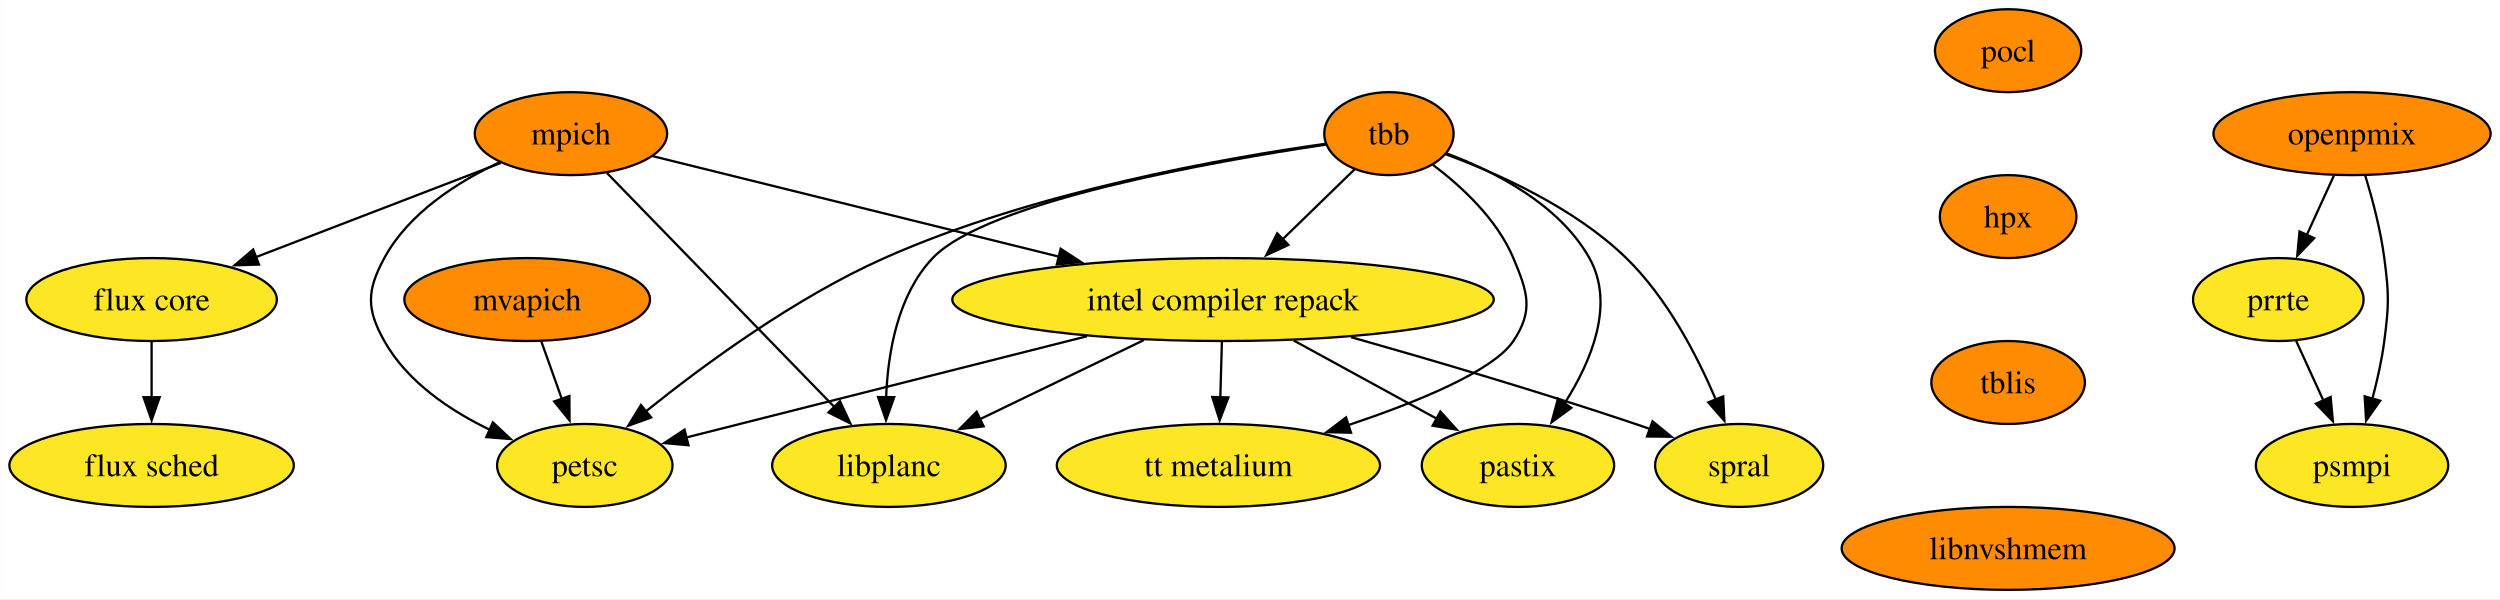
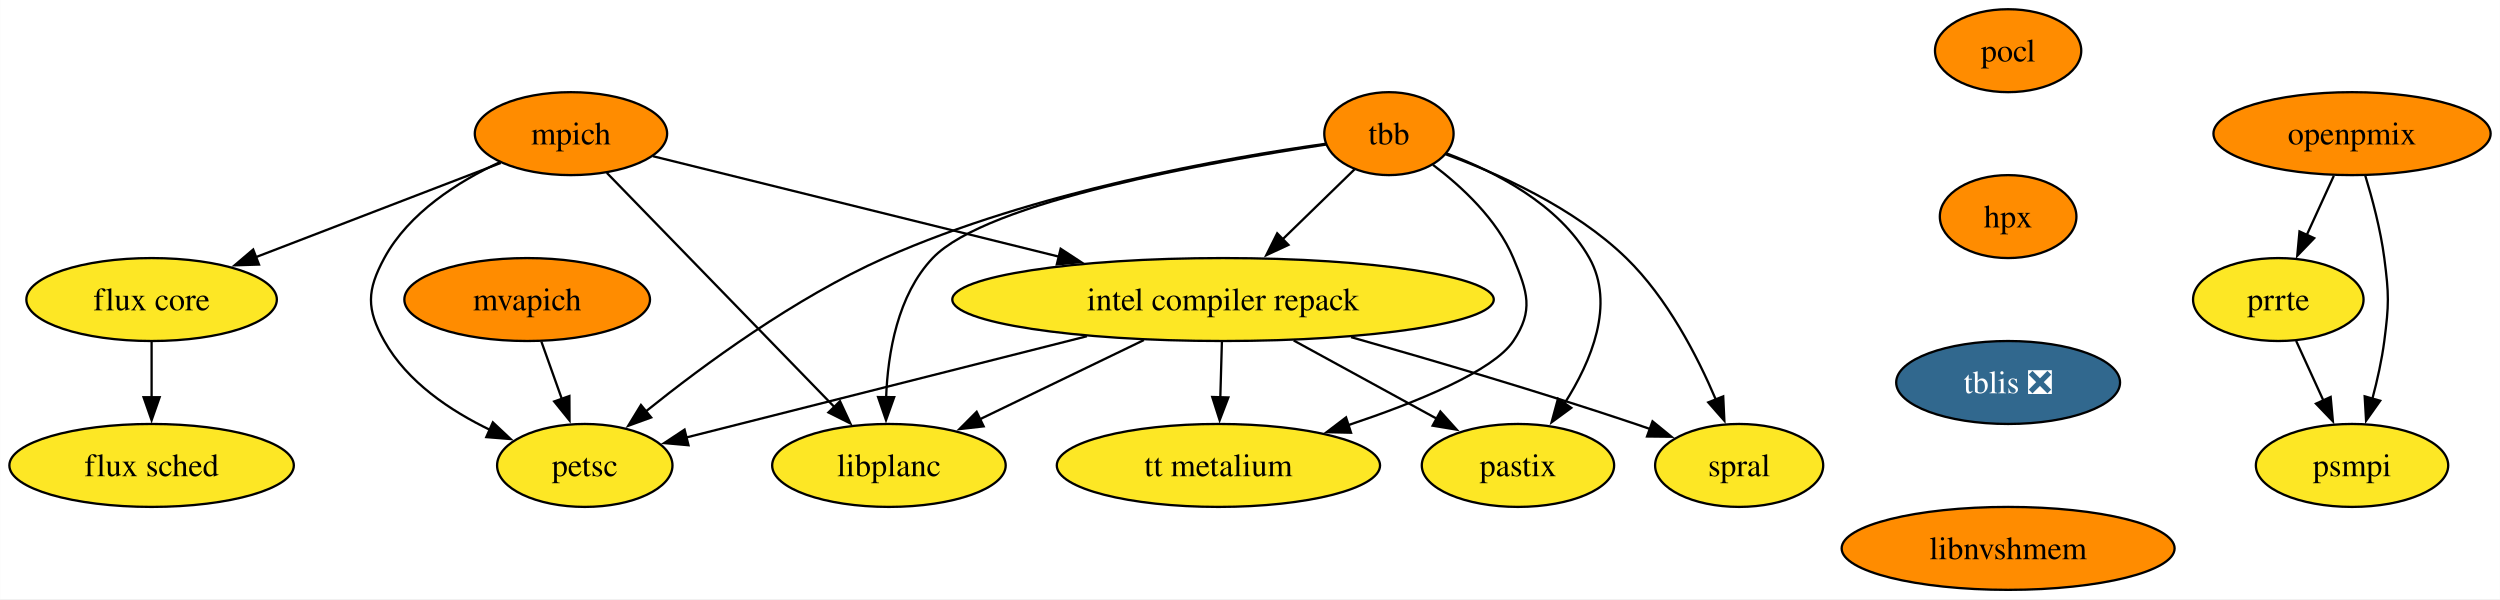
<svg xmlns="http://www.w3.org/2000/svg" xmlns:xlink="http://www.w3.org/1999/xlink" width="1085pt" height="260pt" viewBox="0.00 0.00 1084.87 260.00">
  <g id="graph0" class="graph" transform="scale(1 1) rotate(0) translate(4 256)">
    <polygon fill="white" stroke="none" points="-4,4 -4,-256 1080.87,-256 1080.87,4 -4,4" />
    <g id="node1" class="node">
      <g id="a_node1">
        <a xlink:href="https://github.com/conda-forge/mpich-feedstock" xlink:title="mpich">
          <ellipse fill="#ff8c00" stroke="black" cx="243.73" cy="-198" rx="41.74" ry="18" />
          <text text-anchor="middle" x="243.73" y="-193.32" font-family="Times,serif" font-size="14.00">mpich</text>
        </a>
      </g>
    </g>
    <g id="node2" class="node">
      <g id="a_node2">
        <a xlink:href="https://github.com/conda-forge/petsc-feedstock" xlink:title="petsc">
          <ellipse fill="#fde725" stroke="black" cx="249.73" cy="-54" rx="38.06" ry="18" />
          <text text-anchor="middle" x="249.73" y="-49.33" font-family="Times,serif" font-size="14.00">petsc</text>
        </a>
      </g>
    </g>
    <g id="edge1" class="edge">
      <path fill="none" stroke="black" d="M212.96,-185.67C194.81,-177.2 173.36,-163.66 162.73,-144 155.12,-129.93 154.89,-121.95 162.73,-108 172.72,-90.21 191.38,-77.69 208.86,-69.31" />
      <polygon fill="black" stroke="black" points="209.83,-72.7 217.55,-65.45 206.99,-66.3 209.83,-72.7" />
    </g>
    <g id="node3" class="node">
      <g id="a_node3">
        <a xlink:href="https://github.com/conda-forge/intel-compiler-repack-feedstock" xlink:title="intel compiler repack">
          <ellipse fill="#fde725" stroke="black" cx="526.73" cy="-126" rx="117.5" ry="18" />
          <text text-anchor="middle" x="526.73" y="-121.33" font-family="Times,serif" font-size="14.00">intel compiler repack</text>
        </a>
      </g>
    </g>
    <g id="edge2" class="edge">
      <path fill="none" stroke="black" d="M279.29,-188.21C323.33,-177.31 399.43,-158.49 455.64,-144.58" />
      <polygon fill="black" stroke="black" points="456.26,-148.04 465.13,-142.24 454.58,-141.24 456.26,-148.04" />
    </g>
    <g id="node4" class="node">
      <g id="a_node4">
        <a xlink:href="https://github.com/conda-forge/flux-core-feedstock" xlink:title="flux core">
          <ellipse fill="#fde725" stroke="black" cx="61.73" cy="-126" rx="54.36" ry="18" />
          <text text-anchor="middle" x="61.73" y="-121.33" font-family="Times,serif" font-size="14.00">flux core</text>
        </a>
      </g>
    </g>
    <g id="edge3" class="edge">
      <path fill="none" stroke="black" d="M213.27,-185.28C184.14,-174.08 139.87,-157.05 106.68,-144.29" />
      <polygon fill="black" stroke="black" points="108.34,-141.18 97.75,-140.85 105.82,-147.71 108.34,-141.18" />
    </g>
    <g id="node5" class="node">
      <g id="a_node5">
        <a xlink:href="https://github.com/conda-forge/libplanc-feedstock" xlink:title="libplanc">
          <ellipse fill="#fde725" stroke="black" cx="381.73" cy="-54" rx="50.68" ry="18" />
          <text text-anchor="middle" x="381.73" y="-49.33" font-family="Times,serif" font-size="14.00">libplanc</text>
        </a>
      </g>
    </g>
    <g id="edge4" class="edge">
      <path fill="none" stroke="black" d="M259.29,-180.99C283.42,-156.16 329.99,-108.24 358.23,-79.18" />
      <polygon fill="black" stroke="black" points="360.5,-81.87 364.96,-72.26 355.48,-76.99 360.5,-81.87" />
    </g>
    <g id="edge5" class="edge">
      <path fill="none" stroke="black" d="M467.65,-110.07C415.54,-96.9 340.77,-78.01 293.76,-66.13" />
      <polygon fill="black" stroke="black" points="294.74,-62.77 284.19,-63.71 293.03,-69.55 294.74,-62.77" />
    </g>
    <g id="edge6" class="edge">
      <path fill="none" stroke="black" d="M492.37,-108.41C470.97,-98.08 443.37,-84.76 421.09,-74" />
      <polygon fill="black" stroke="black" points="422.84,-70.96 412.32,-69.77 419.8,-77.27 422.84,-70.96" />
    </g>
    <g id="node6" class="node">
      <g id="a_node6">
        <a xlink:href="https://github.com/conda-forge/spral-feedstock" xlink:title="spral">
          <ellipse fill="#fde725" stroke="black" cx="750.73" cy="-54" rx="36.48" ry="18" />
          <text text-anchor="middle" x="750.73" y="-49.33" font-family="Times,serif" font-size="14.00">spral</text>
        </a>
      </g>
    </g>
    <g id="edge7" class="edge">
      <path fill="none" stroke="black" d="M582.3,-109.68C617.81,-99.62 664.72,-85.8 705.73,-72 707.81,-71.3 709.93,-70.57 712.07,-69.81" />
      <polygon fill="black" stroke="black" points="713.13,-73.15 721.34,-66.45 710.74,-66.57 713.13,-73.15" />
    </g>
    <g id="node7" class="node">
      <g id="a_node7">
        <a xlink:href="https://github.com/conda-forge/pastix-feedstock" xlink:title="pastix">
          <ellipse fill="#fde725" stroke="black" cx="654.73" cy="-54" rx="41.74" ry="18" />
          <text text-anchor="middle" x="654.73" y="-49.33" font-family="Times,serif" font-size="14.00">pastix</text>
        </a>
      </g>
    </g>
    <g id="edge8" class="edge">
      <path fill="none" stroke="black" d="M557.39,-108.23C576.07,-98.02 600.01,-84.92 619.48,-74.28" />
      <polygon fill="black" stroke="black" points="621.06,-77.4 628.15,-69.53 617.7,-71.26 621.06,-77.4" />
    </g>
    <g id="node8" class="node">
      <g id="a_node8">
        <a xlink:href="https://github.com/conda-forge/tt-metalium-feedstock" xlink:title="tt metalium">
          <ellipse fill="#fde725" stroke="black" cx="524.73" cy="-54" rx="70.15" ry="18" />
          <text text-anchor="middle" x="524.73" y="-49.33" font-family="Times,serif" font-size="14.00">tt metalium</text>
        </a>
      </g>
    </g>
    <g id="edge9" class="edge">
      <path fill="none" stroke="black" d="M526.24,-107.7C526.03,-100.41 525.78,-91.73 525.55,-83.54" />
      <polygon fill="black" stroke="black" points="529.05,-83.51 525.26,-73.62 522.05,-83.71 529.05,-83.51" />
    </g>
    <g id="node9" class="node">
      <g id="a_node9">
        <a xlink:href="https://github.com/conda-forge/flux-sched-feedstock" xlink:title="flux sched">
          <ellipse fill="#fde725" stroke="black" cx="61.73" cy="-54" rx="61.73" ry="18" />
          <text text-anchor="middle" x="61.73" y="-49.33" font-family="Times,serif" font-size="14.00">flux sched</text>
        </a>
      </g>
    </g>
    <g id="edge10" class="edge">
      <path fill="none" stroke="black" d="M61.73,-107.7C61.73,-100.41 61.73,-91.73 61.73,-83.54" />
      <polygon fill="black" stroke="black" points="65.23,-83.62 61.73,-73.62 58.23,-83.62 65.23,-83.62" />
    </g>
    <g id="node10" class="node">
      <g id="a_node10">
        <a xlink:href="https://github.com/conda-forge/pocl-feedstock" xlink:title="pocl">
          <ellipse fill="#ff8c00" stroke="black" cx="867.46" cy="-234" rx="31.74" ry="18" />
          <text text-anchor="middle" x="867.46" y="-229.32" font-family="Times,serif" font-size="14.00">pocl</text>
        </a>
      </g>
    </g>
    <g id="node11" class="node">
      <g id="a_node11">
        <a xlink:href="https://github.com/conda-forge/hpx-feedstock" xlink:title="hpx">
          <ellipse fill="#ff8c00" stroke="black" cx="867.46" cy="-162" rx="29.64" ry="18" />
          <text text-anchor="middle" x="867.46" y="-157.32" font-family="Times,serif" font-size="14.00">hpx</text>
        </a>
      </g>
    </g>
    <g id="node13" class="node">
      <g id="a_node13">
-         <a xlink:href="https://github.com/conda-forge/tblis-feedstock" xlink:title="tblis">
-           <ellipse fill="#ff8c00" stroke="black" cx="867.46" cy="-90" rx="33.32" ry="18" />
-           <text text-anchor="middle" x="867.46" y="-85.33" font-family="Times,serif" font-size="14.00">tblis</text>
+         <a xlink:href="https://github.com/conda-forge/tblis-feedstock/pull/7" xlink:title="tblis ❎">
+           <ellipse fill="#31688e" stroke="black" cx="867.46" cy="-90" rx="48.58" ry="18" />
+           <text text-anchor="middle" x="867.46" y="-85.33" font-family="Times,serif" font-size="14.00" fill="white">tblis ❎</text>
        </a>
      </g>
    </g>
    <g id="node12" class="node">
      <g id="a_node12">
        <a xlink:href="https://github.com/conda-forge/tbb-feedstock" xlink:title="tbb">
          <ellipse fill="#ff8c00" stroke="black" cx="598.73" cy="-198" rx="28.06" ry="18" />
          <text text-anchor="middle" x="598.73" y="-193.32" font-family="Times,serif" font-size="14.00">tbb</text>
        </a>
      </g>
    </g>
    <g id="edge12" class="edge">
      <path fill="none" stroke="black" d="M571.07,-193.58C528.48,-187.61 444.95,-173.04 379.73,-144 340.96,-126.74 301.42,-97.7 276.3,-77.51" />
      <polygon fill="black" stroke="black" points="278.54,-74.82 268.58,-71.2 274.11,-80.24 278.54,-74.82" />
    </g>
    <g id="edge13" class="edge">
      <path fill="none" stroke="black" d="M583.81,-182.5C574.78,-173.71 563.01,-162.27 552.5,-152.06" />
      <polygon fill="black" stroke="black" points="555.12,-149.72 545.51,-145.26 550.24,-154.74 555.12,-149.72" />
    </g>
    <g id="edge14" class="edge">
      <path fill="none" stroke="black" d="M571.45,-193.25C522.83,-186.01 424.14,-168.64 400.73,-144 385.5,-127.97 381.24,-102.87 380.51,-83.4" />
      <polygon fill="black" stroke="black" points="384.02,-83.64 380.46,-73.66 377.02,-83.68 384.02,-83.64" />
    </g>
    <g id="edge15" class="edge">
      <path fill="none" stroke="black" d="M623.31,-189.07C645.91,-180.77 679.24,-165.87 701.73,-144 719.49,-126.73 732.51,-101.63 740.65,-82.48" />
      <polygon fill="black" stroke="black" points="743.81,-83.98 744.31,-73.4 737.32,-81.37 743.81,-83.98" />
    </g>
    <g id="edge16" class="edge">
      <path fill="none" stroke="black" d="M623.62,-189.47C644.36,-181.73 672.56,-167.44 685.73,-144 696.95,-124.02 686.62,-99.26 674.95,-80.93" />
      <polygon fill="black" stroke="black" points="677.87,-79 669.32,-72.73 672.1,-82.96 677.87,-79" />
    </g>
    <g id="edge17" class="edge">
      <path fill="none" stroke="black" d="M617.83,-184.46C630.35,-175.01 645.66,-160.84 652.73,-144 658.92,-129.25 661.62,-121.3 652.73,-108 644.03,-94.99 611.09,-81.51 580.81,-71.4" />
      <polygon fill="black" stroke="black" points="582.28,-68.2 571.69,-68.44 580.12,-74.85 582.28,-68.2" />
    </g>
    <g id="node14" class="node">
      <g id="a_node14">
        <a xlink:href="https://github.com/conda-forge/libnvshmem-feedstock" xlink:title="libnvshmem">
          <ellipse fill="#ff8c00" stroke="black" cx="867.46" cy="-18" rx="72.25" ry="18" />
          <text text-anchor="middle" x="867.46" y="-13.32" font-family="Times,serif" font-size="14.00">libnvshmem</text>
        </a>
      </g>
    </g>
    <g id="node15" class="node">
      <g id="a_node15">
        <a xlink:href="https://github.com/conda-forge/mvapich-feedstock" xlink:title="mvapich">
          <ellipse fill="#ff8c00" stroke="black" cx="224.73" cy="-126" rx="53.31" ry="18" />
          <text text-anchor="middle" x="224.73" y="-121.33" font-family="Times,serif" font-size="14.00">mvapich</text>
        </a>
      </g>
    </g>
    <g id="edge20" class="edge">
      <path fill="none" stroke="black" d="M230.91,-107.7C233.6,-100.15 236.83,-91.12 239.84,-82.68" />
      <polygon fill="black" stroke="black" points="243.05,-84.12 243.11,-73.53 236.45,-81.77 243.05,-84.12" />
    </g>
    <g id="node16" class="node">
      <g id="a_node16">
        <a xlink:href="https://github.com/conda-forge/prrte-feedstock" xlink:title="prrte">
          <ellipse fill="#fde725" stroke="black" cx="984.72" cy="-126" rx="37" ry="18" />
          <text text-anchor="middle" x="984.72" y="-121.33" font-family="Times,serif" font-size="14.00">prrte</text>
        </a>
      </g>
    </g>
    <g id="node17" class="node">
      <g id="a_node17">
        <a xlink:href="https://github.com/conda-forge/psmpi-feedstock" xlink:title="psmpi">
          <ellipse fill="#fde725" stroke="black" cx="1016.72" cy="-54" rx="41.74" ry="18" />
          <text text-anchor="middle" x="1016.72" y="-49.33" font-family="Times,serif" font-size="14.00">psmpi</text>
        </a>
      </g>
    </g>
    <g id="edge21" class="edge">
      <path fill="none" stroke="black" d="M992.46,-108.05C996.04,-100.23 1000.37,-90.75 1004.38,-81.98" />
      <polygon fill="black" stroke="black" points="1007.44,-83.72 1008.41,-73.17 1001.07,-80.81 1007.44,-83.72" />
    </g>
    <g id="node18" class="node">
      <g id="a_node18">
        <a xlink:href="https://github.com/conda-forge/openpmix-feedstock" xlink:title="openpmix">
          <ellipse fill="#ff8c00" stroke="black" cx="1016.72" cy="-198" rx="60.15" ry="18" />
          <text text-anchor="middle" x="1016.72" y="-193.32" font-family="Times,serif" font-size="14.00">openpmix</text>
        </a>
      </g>
    </g>
    <g id="edge22" class="edge">
      <path fill="none" stroke="black" d="M1008.81,-179.7C1005.27,-171.95 1001.01,-162.64 997.07,-154.02" />
      <polygon fill="black" stroke="black" points="1000.29,-152.64 992.94,-145 993.92,-155.55 1000.29,-152.64" />
    </g>
    <g id="edge23" class="edge">
      <path fill="none" stroke="black" d="M1022.39,-180.04C1025.54,-169.74 1029.12,-156.27 1030.72,-144 1032.78,-128.13 1032.78,-123.87 1030.72,-108 1029.65,-99.76 1027.68,-90.97 1025.55,-82.97" />
      <polygon fill="black" stroke="black" points="1028.93,-82.07 1022.81,-73.42 1022.2,-83.99 1028.93,-82.07" />
    </g>
  </g>
</svg>
